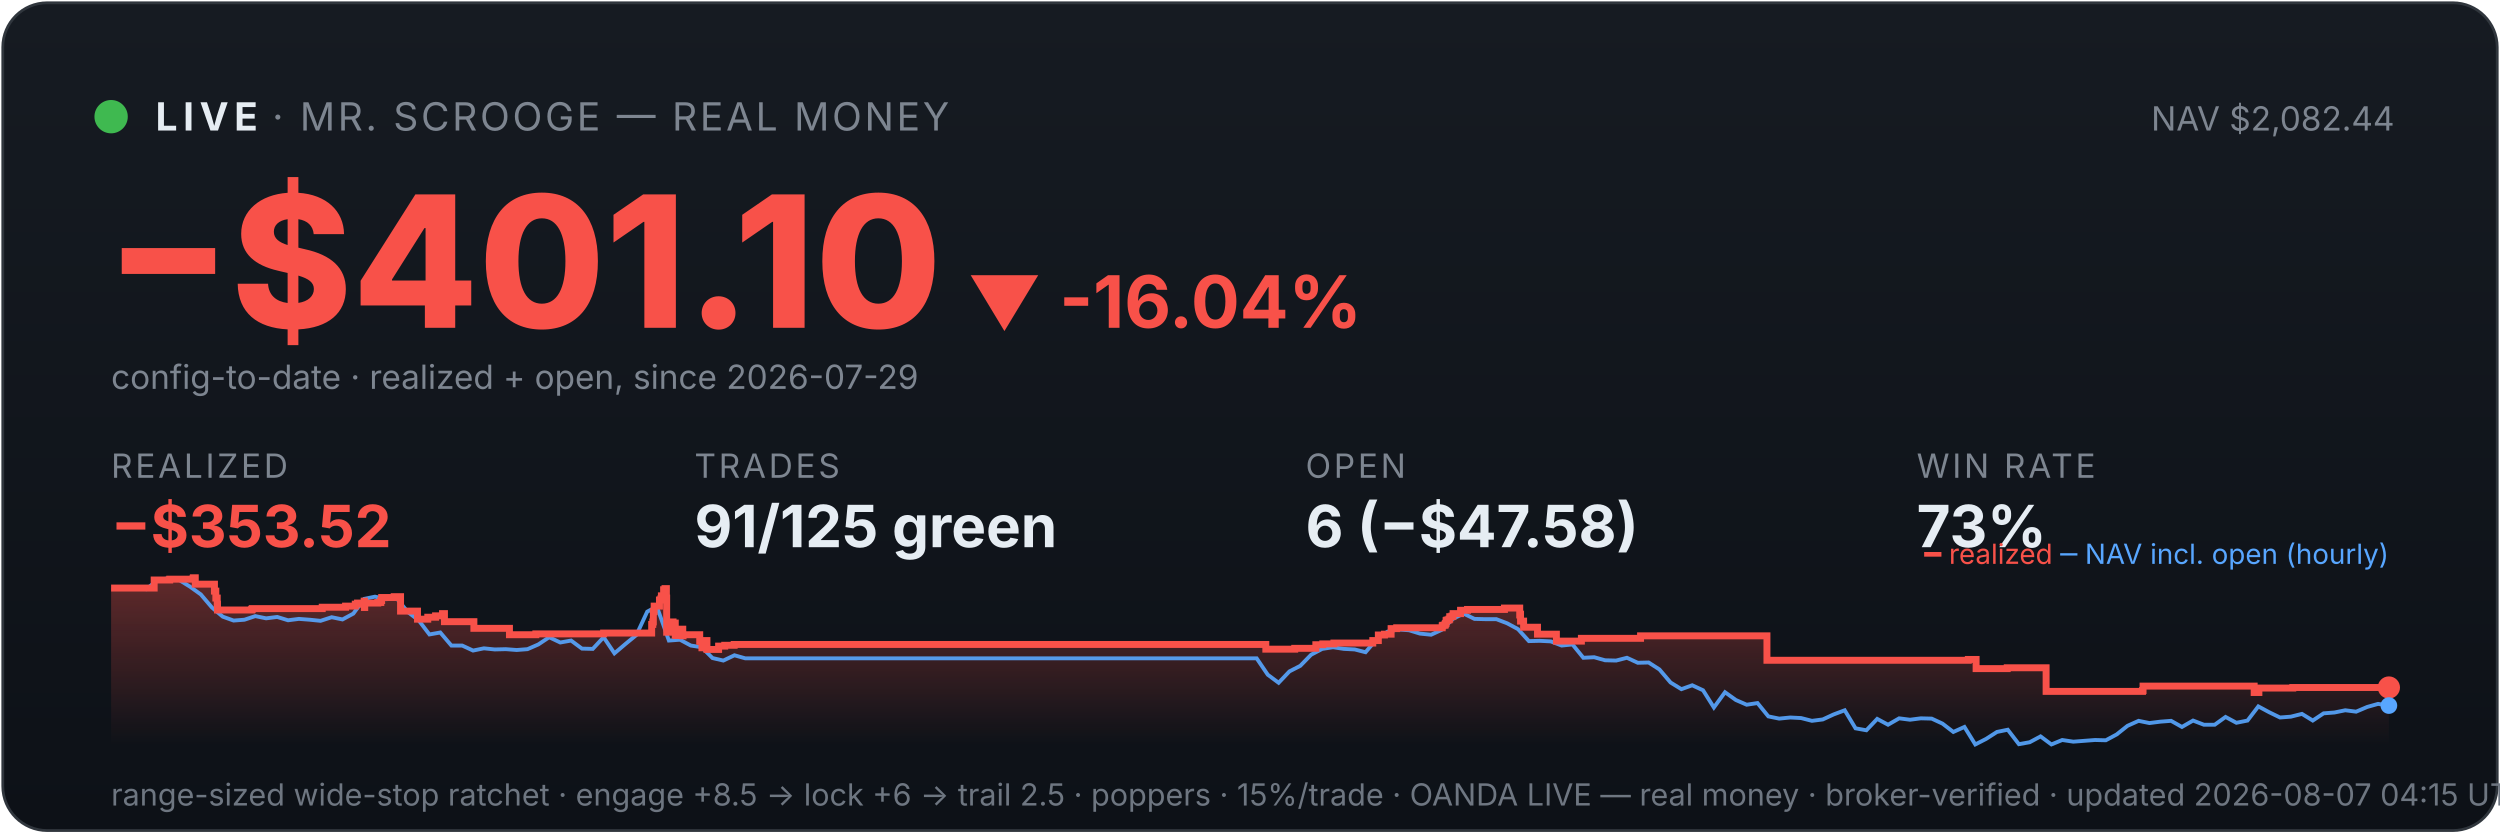
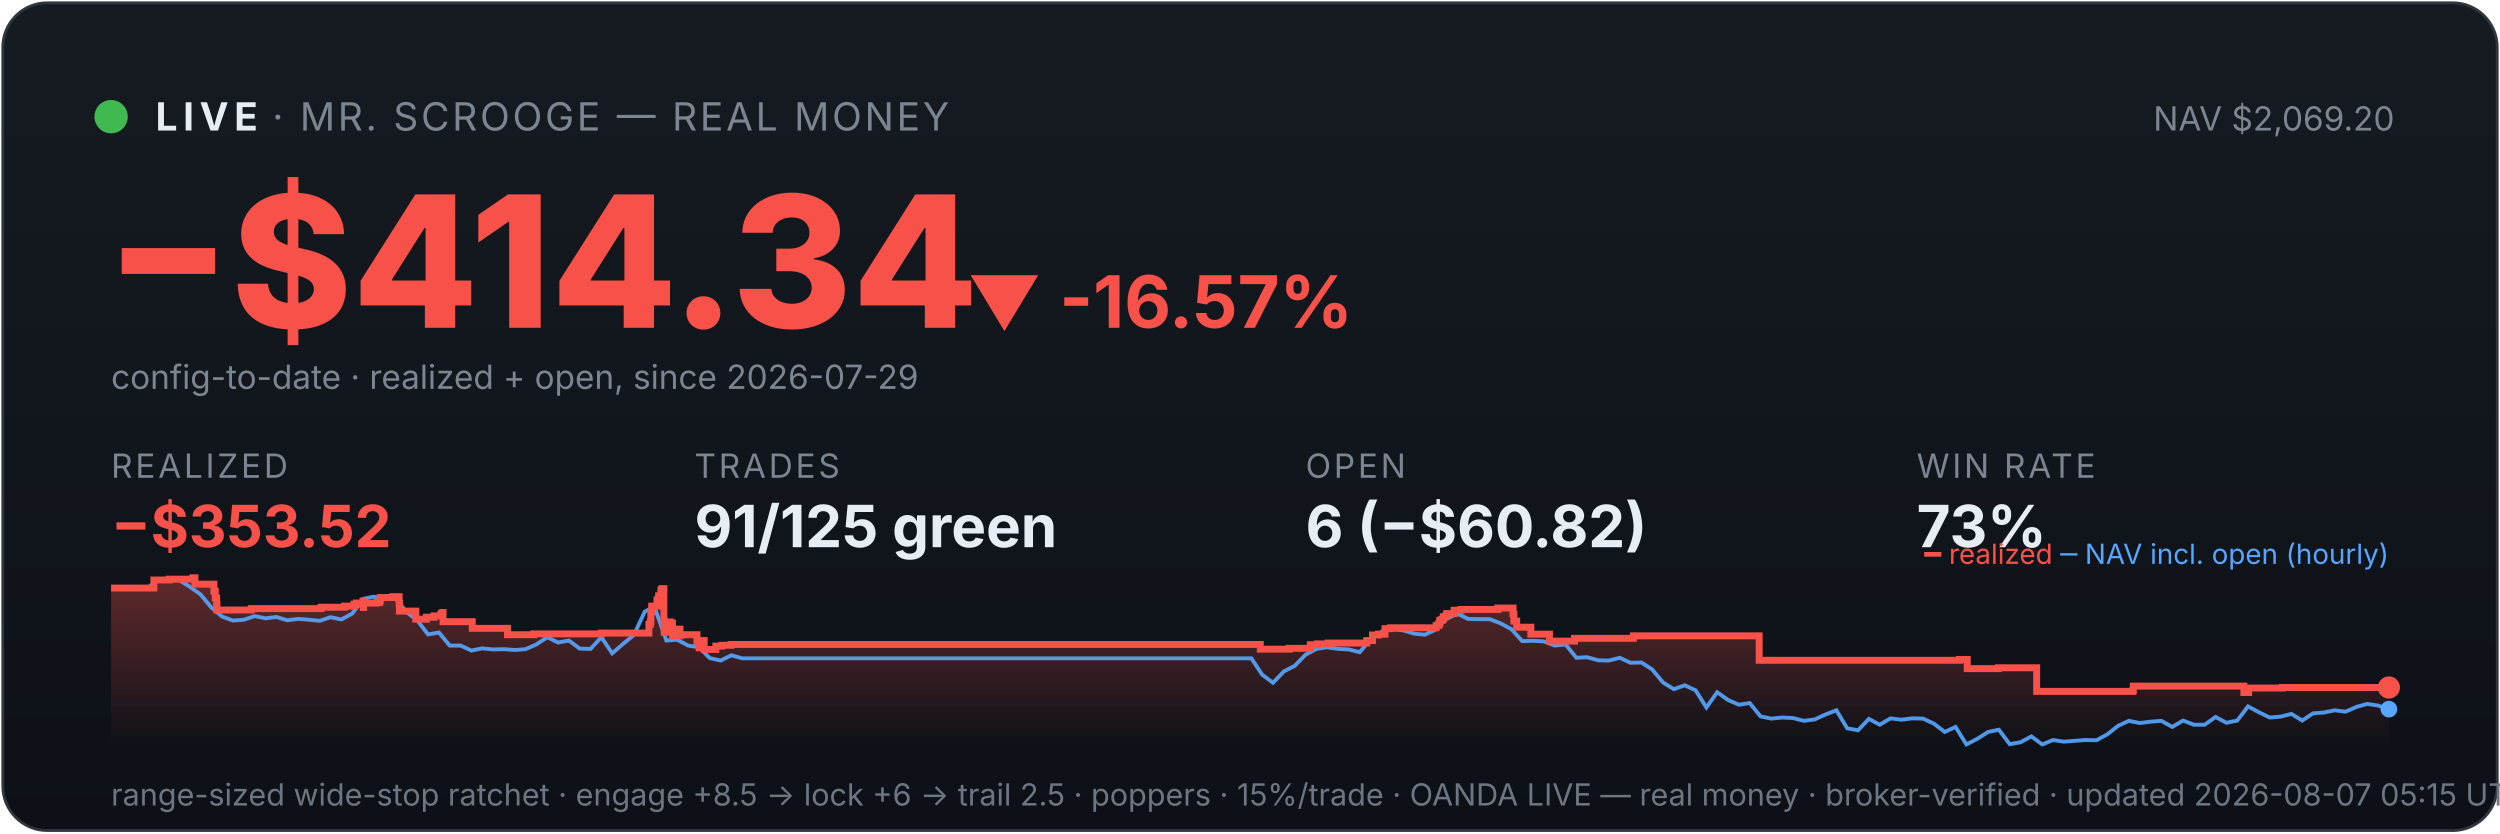
<svg xmlns="http://www.w3.org/2000/svg" viewBox="0 0 900 300" width="100%" font-family="system-ui,-apple-system,sans-serif">
  <defs>
    <linearGradient id="bg" x1="0" y1="0" x2="0" y2="1">
      <stop offset="0" stop-color="#161b22" />
      <stop offset="1" stop-color="#0d1117" />
    </linearGradient>
    <linearGradient id="fill" x1="0" y1="0" x2="0" y2="1">
      <stop offset="0" stop-color="#f85149" stop-opacity="0.35" />
      <stop offset="1" stop-color="#f85149" stop-opacity="0" />
    </linearGradient>
  </defs>
  <rect x="1" y="1" width="898" height="298" rx="16" fill="url(#bg)" stroke="#30363d" />
  <circle cx="40" cy="42" r="6" fill="#3fb950" />
  <text x="56" y="47" font-size="14" font-weight="700" fill="#e6edf3" letter-spacing="2">LIVE</text>
  <text x="98" y="47" font-size="14" fill="#7d8590" letter-spacing="1">· MR. SCROOGE — REAL MONEY</text>
-   <text x="862" y="47" font-size="12" fill="#7d8590" text-anchor="end">NAV $2,082.44</text>
-   <text x="38" y="118" font-size="66" font-weight="800" fill="#f85149">−$401.10</text>
-   <text x="348" y="118" font-size="26" font-weight="700" fill="#f85149">▼ -16.04%</text>
+   <text x="862" y="47" font-size="12" fill="#7d8590" text-anchor="end">NAV $2,069.20</text>
+   <text x="38" y="118" font-size="66" font-weight="800" fill="#f85149">−$414.34</text>
+   <text x="348" y="118" font-size="26" font-weight="700" fill="#f85149">▼ -16.57%</text>
  <text x="40" y="140" font-size="12" fill="#7d8590">config-to-date · realized + open, since 2026-07-29</text>
  <text x="40" y="172" font-family="system-ui,-apple-system,sans-serif" font-size="12" fill="#7d8590" letter-spacing="1">REALIZED</text>
  <text x="40" y="197" font-family="system-ui,-apple-system,sans-serif" font-size="21" font-weight="700" fill="#f85149">−$353.52</text>
  <text x="250" y="172" font-family="system-ui,-apple-system,sans-serif" font-size="12" fill="#7d8590" letter-spacing="1">TRADES</text>
  <text x="250" y="197" font-family="system-ui,-apple-system,sans-serif" font-size="21" font-weight="700" fill="#e6edf3">91/125 green</text>
  <text x="470" y="172" font-family="system-ui,-apple-system,sans-serif" font-size="12" fill="#7d8590" letter-spacing="1">OPEN</text>
-   <text x="470" y="197" font-family="system-ui,-apple-system,sans-serif" font-size="21" font-weight="700" fill="#e6edf3">6 (−$47.58)</text>
+   <text x="470" y="197" font-family="system-ui,-apple-system,sans-serif" font-size="21" font-weight="700" fill="#e6edf3">6 (−$60.82)</text>
  <text x="690" y="172" font-family="system-ui,-apple-system,sans-serif" font-size="12" fill="#7d8590" letter-spacing="1">WIN RATE</text>
  <text x="690" y="197" font-family="system-ui,-apple-system,sans-serif" font-size="21" font-weight="700" fill="#e6edf3">73%</text>
-   <polygon points="40,268 40.0,211.7 55.5,211.7 55.5,208.8 61.1,208.8 61.1,208.5 69.5,208.5 69.5,208.3 69.6,208.3 69.6,208.0 70.3,208.0 70.3,210.3 77.2,210.3 77.2,212.8 77.7,212.8 77.7,215.3 78.2,215.3 78.2,217.5 78.3,217.5 78.3,219.6 90.6,219.6 90.6,219.4 90.8,219.4 90.8,219.1 116.0,219.1 116.0,218.6 124.4,218.6 124.4,218.2 127.9,218.2 127.9,217.5 128.7,217.5 128.7,217.1 131.1,217.1 131.1,216.4 131.2,216.4 131.2,218.7 131.3,218.7 131.3,217.1 136.0,217.1 136.0,216.9 137.1,216.9 137.1,216.2 137.4,216.2 137.4,215.1 141.9,215.1 141.9,214.8 144.2,214.8 144.2,217.2 144.2,217.2 144.2,220.0 150.3,220.0 150.3,222.9 154.0,222.9 154.0,222.2 156.8,222.2 156.8,221.7 159.3,221.7 159.3,220.9 160.0,220.9 160.0,220.5 160.0,220.5 160.0,223.8 170.6,223.8 170.6,226.2 183.4,226.2 183.4,228.5 192.9,228.5 192.9,228.2 217.3,228.2 217.3,227.9 234.6,227.9 234.6,226.4 234.6,226.4 234.6,226.0 234.6,226.0 234.6,224.8 235.0,224.8 235.0,223.9 235.2,223.9 235.2,220.2 235.5,220.2 235.5,218.2 237.4,218.2 237.4,217.0 237.4,217.0 237.4,216.0 237.9,216.0 237.9,215.6 238.1,215.6 238.1,214.5 238.9,214.5 238.9,213.1 238.9,213.1 238.9,212.3 239.4,212.3 239.4,211.9 239.9,211.9 239.9,215.3 240.0,215.3 240.0,219.4 240.0,219.4 240.0,223.4 240.0,223.4 240.0,227.6 240.7,227.6 240.7,225.1 240.8,225.1 240.8,224.7 241.6,224.7 241.6,224.5 241.9,224.5 241.9,223.9 242.3,223.9 242.3,226.3 242.3,226.3 242.3,224.9 242.5,224.9 242.5,224.7 242.9,224.7 242.9,224.3 243.1,224.3 243.1,226.7 243.1,226.7 243.1,229.0 243.1,229.0 243.1,228.7 243.6,228.7 243.6,228.8 243.9,228.8 243.9,228.4 243.9,228.4 243.9,227.9 244.3,227.9 244.3,227.0 244.4,227.0 244.4,226.9 244.4,226.9 244.4,226.5 245.8,226.5 245.8,228.9 245.9,228.9 245.9,228.5 251.9,228.5 251.9,230.9 252.7,230.9 252.7,233.2 252.8,233.2 252.8,232.0 253.0,232.0 253.0,231.1 253.5,231.1 253.5,230.6 254.5,230.6 254.5,233.8 258.7,233.8 258.7,232.6 260.9,232.6 260.9,232.3 264.3,232.3 264.3,232.0 455.7,232.0 455.7,233.7 466.1,233.7 466.1,233.4 473.7,233.4 473.7,232.1 476.2,232.1 476.2,231.8 480.2,231.8 480.2,231.5 494.2,231.5 494.2,230.9 494.2,230.9 494.2,230.6 496.2,230.6 496.2,228.6 498.4,228.6 498.4,228.3 500.8,228.3 500.8,226.3 502.8,226.3 502.8,226.0 519.2,226.0 519.2,225.3 519.4,225.3 519.4,225.1 520.2,225.1 520.2,224.7 520.4,224.7 520.4,224.4 520.6,224.4 520.6,223.4 520.9,223.4 520.9,223.2 521.6,223.2 521.6,222.9 521.9,222.9 521.9,222.6 521.9,222.6 521.9,222.0 522.7,222.0 522.7,221.8 523.1,221.8 523.1,221.2 523.1,221.2 523.1,220.9 525.8,220.9 525.8,220.6 525.8,220.6 525.8,220.0 525.8,220.0 525.8,219.7 528.3,219.7 528.3,219.4 541.6,219.4 541.6,218.9 547.1,218.9 547.1,221.4 547.2,221.4 547.2,221.1 547.4,221.1 547.4,223.6 548.5,223.6 548.5,225.8 553.5,225.8 553.5,228.3 560.3,228.3 560.3,230.8 569.3,230.8 569.3,229.8 590.6,229.8 590.6,228.9 636.1,228.9 636.1,237.7 708.6,237.7 708.6,237.4 711.4,237.4 711.4,240.7 722.6,240.7 722.6,240.4 736.6,240.4 736.6,248.9 771.3,248.9 771.3,248.6 771.5,248.6 771.5,247.0 811.5,247.0 811.5,249.3 813.2,249.3 813.2,247.7 825.4,247.7 825.4,247.5 860.0,247.5 860.0,247.5 860,268" fill="url(#fill)" />
-   <polyline points="40.9,211.7 41.0,211.7 44.9,211.6 45.5,211.6 48.8,211.7 52.7,212.1 56.7,208.8 60.6,208.2 64.5,208.8 68.4,211.2 72.3,214.0 76.3,218.7 80.2,222.0 84.1,223.4 88.0,223.1 91.9,221.8 95.8,222.6 99.8,222.1 103.7,223.3 107.6,222.8 111.5,223.1 115.4,223.5 119.4,222.2 123.3,223.0 127.2,220.9 131.1,215.6 135.0,214.8 139.0,215.7 142.9,215.5 146.8,220.3 150.7,223.3 154.6,228.4 158.5,227.7 162.5,232.4 166.4,232.4 170.3,234.2 174.2,233.4 178.1,233.8 182.1,233.7 186.0,234.0 189.9,233.7 193.8,232.0 197.7,229.4 201.7,231.3 205.6,230.6 209.5,233.5 213.4,233.6 217.3,229.4 221.2,235.2 225.2,231.8 229.1,228.6 233.0,220.2 235.8,218.7 236.9,219.6 240.8,230.6 244.8,230.3 248.7,232.4 252.6,233.0 256.5,236.9 260.4,237.8 264.4,235.9 268.3,237.0 272.2,237.0 276.1,237.0 280.0,237.0 283.9,237.0 287.9,237.0 291.8,237.0 295.7,237.0 299.6,237.0 303.5,237.0 307.5,237.0 311.4,237.0 315.3,237.0 319.2,237.0 323.1,237.0 327.1,237.0 331.0,237.0 334.9,237.0 338.8,237.0 342.7,237.0 346.6,237.0 350.6,237.0 354.5,237.0 358.4,237.0 362.3,237.0 366.2,237.0 370.2,237.0 374.1,237.0 378.0,237.0 381.9,237.0 385.8,237.0 389.7,237.0 393.7,237.0 397.6,237.0 401.5,237.0 405.4,237.0 409.3,237.0 413.3,237.0 417.2,237.0 421.1,237.0 425.0,237.0 428.9,237.0 432.9,237.0 436.8,237.0 440.7,237.0 444.6,237.0 448.5,237.0 452.4,237.0 456.4,242.9 460.3,245.8 464.2,241.7 468.1,239.7 472.0,235.7 476.0,233.6 479.9,233.0 483.8,233.6 487.7,233.8 491.6,234.8 495.6,230.1 499.5,227.4 503.4,226.6 507.3,226.9 511.2,228.1 515.2,228.5 519.1,226.7 523.0,222.8 526.9,220.9 530.8,222.8 534.7,222.9 538.7,222.9 542.6,224.4 546.5,226.5 550.4,230.8 554.3,230.7 558.3,230.9 562.2,232.4 566.1,232.0 570.0,236.8 573.9,236.6 577.8,237.7 581.8,237.8 585.7,236.8 589.6,238.6 593.5,238.5 597.4,241.0 601.4,245.7 605.3,248.1 609.2,246.7 613.1,248.5 617.0,254.7 621.0,249.2 624.9,252.0 628.8,253.7 632.7,253.1 636.6,257.9 640.5,258.7 644.5,258.3 648.4,258.5 652.3,259.5 656.2,259.0 660.1,257.2 664.1,255.7 668.0,262.2 671.9,262.9 675.8,258.8 679.7,260.9 683.7,258.6 687.6,259.1 691.5,258.6 695.4,258.7 699.3,260.5 703.2,263.5 707.2,261.7 711.1,268.0 715.0,266.0 718.9,263.5 722.8,262.7 726.8,267.9 730.7,267.2 734.6,265.1 738.5,268.0 742.4,266.4 746.4,267.0 750.3,266.7 754.2,266.4 758.1,266.5 762.0,264.4 765.9,261.3 769.9,259.5 773.8,260.3 777.7,259.8 781.6,259.5 785.5,261.7 789.5,259.4 793.4,260.9 797.3,260.9 801.2,258.1 805.1,260.2 809.1,259.4 813.0,254.3 816.9,256.4 820.8,258.3 824.7,258.0 828.7,257.0 832.6,259.4 836.5,256.8 840.4,256.5 844.3,255.7 848.2,256.2 852.2,254.5 856.1,253.4 860.0,254.0" fill="none" stroke="#58a6ff" stroke-width="1.4" opacity="0.9" />
-   <polyline points="40.0,211.7 55.5,211.7 55.5,208.8 61.1,208.8 61.1,208.5 69.5,208.5 69.5,208.3 69.6,208.3 69.6,208.0 70.3,208.0 70.3,210.3 77.2,210.3 77.2,212.8 77.7,212.8 77.7,215.3 78.2,215.3 78.2,217.5 78.3,217.5 78.3,219.6 90.6,219.6 90.6,219.4 90.8,219.4 90.8,219.1 116.0,219.1 116.0,218.6 124.4,218.6 124.4,218.2 127.9,218.2 127.9,217.5 128.7,217.5 128.7,217.1 131.1,217.1 131.1,216.4 131.2,216.4 131.2,218.7 131.3,218.7 131.3,217.1 136.0,217.1 136.0,216.9 137.1,216.9 137.1,216.2 137.4,216.2 137.4,215.1 141.9,215.1 141.9,214.8 144.2,214.8 144.2,217.2 144.2,217.2 144.2,220.0 150.3,220.0 150.3,222.9 154.0,222.9 154.0,222.2 156.8,222.2 156.8,221.7 159.3,221.7 159.3,220.9 160.0,220.9 160.0,220.5 160.0,220.5 160.0,223.8 170.6,223.8 170.6,226.2 183.4,226.2 183.4,228.5 192.9,228.5 192.9,228.2 217.3,228.2 217.3,227.9 234.6,227.9 234.6,226.4 234.6,226.4 234.6,226.0 234.6,226.0 234.6,224.8 235.0,224.8 235.0,223.9 235.2,223.9 235.2,220.2 235.5,220.2 235.5,218.2 237.4,218.2 237.4,217.0 237.4,217.0 237.4,216.0 237.9,216.0 237.9,215.6 238.1,215.6 238.1,214.5 238.9,214.5 238.9,213.1 238.9,213.1 238.9,212.3 239.4,212.3 239.4,211.9 239.9,211.9 239.9,215.3 240.0,215.3 240.0,219.4 240.0,219.4 240.0,223.4 240.0,223.4 240.0,227.6 240.7,227.6 240.7,225.1 240.8,225.1 240.8,224.7 241.6,224.7 241.6,224.5 241.9,224.5 241.9,223.9 242.3,223.9 242.3,226.3 242.3,226.3 242.3,224.9 242.5,224.9 242.5,224.7 242.9,224.7 242.9,224.3 243.1,224.3 243.1,226.7 243.1,226.7 243.1,229.0 243.1,229.0 243.1,228.7 243.6,228.7 243.6,228.8 243.9,228.8 243.9,228.4 243.9,228.4 243.9,227.9 244.3,227.9 244.3,227.0 244.4,227.0 244.4,226.9 244.4,226.9 244.4,226.5 245.8,226.5 245.8,228.9 245.9,228.9 245.9,228.5 251.9,228.5 251.9,230.9 252.7,230.9 252.7,233.2 252.8,233.2 252.8,232.0 253.0,232.0 253.0,231.1 253.5,231.1 253.5,230.6 254.5,230.6 254.5,233.8 258.7,233.8 258.7,232.6 260.9,232.6 260.9,232.3 264.3,232.3 264.3,232.0 455.7,232.0 455.7,233.7 466.1,233.7 466.1,233.4 473.7,233.4 473.7,232.1 476.2,232.1 476.2,231.8 480.2,231.8 480.2,231.5 494.2,231.5 494.2,230.9 494.2,230.9 494.2,230.6 496.2,230.6 496.2,228.6 498.4,228.6 498.4,228.3 500.8,228.3 500.8,226.3 502.8,226.3 502.8,226.0 519.2,226.0 519.2,225.3 519.4,225.3 519.4,225.1 520.2,225.1 520.2,224.7 520.4,224.7 520.4,224.4 520.6,224.4 520.6,223.4 520.9,223.4 520.9,223.2 521.6,223.2 521.6,222.9 521.9,222.9 521.9,222.6 521.9,222.6 521.9,222.0 522.7,222.0 522.7,221.8 523.1,221.8 523.1,221.2 523.1,221.2 523.1,220.9 525.8,220.9 525.8,220.6 525.8,220.6 525.8,220.0 525.8,220.0 525.8,219.7 528.3,219.7 528.3,219.4 541.6,219.4 541.6,218.9 547.1,218.9 547.1,221.4 547.2,221.4 547.2,221.1 547.4,221.1 547.4,223.6 548.5,223.6 548.5,225.8 553.5,225.8 553.5,228.3 560.3,228.3 560.3,230.8 569.3,230.8 569.3,229.8 590.6,229.8 590.6,228.9 636.1,228.9 636.1,237.7 708.6,237.7 708.6,237.4 711.4,237.4 711.4,240.7 722.6,240.7 722.6,240.4 736.6,240.4 736.6,248.9 771.3,248.9 771.3,248.6 771.5,248.6 771.5,247.0 811.5,247.0 811.5,249.3 813.2,249.3 813.2,247.7 825.4,247.7 825.4,247.5 860.0,247.5 860.0,247.5" fill="none" stroke="#f85149" stroke-width="2.5" />
+   <polygon points="40,268 40.0,211.7 55.4,211.7 55.4,208.8 61.0,208.8 61.0,208.5 69.4,208.5 69.4,208.3 69.5,208.3 69.5,208.0 70.2,208.0 70.2,210.3 77.0,210.3 77.0,212.8 77.5,212.8 77.5,215.3 78.0,215.3 78.0,217.5 78.1,217.5 78.1,219.6 90.4,219.6 90.4,219.4 90.5,219.4 90.5,219.1 115.6,219.1 115.6,218.6 124.0,218.6 124.0,218.2 127.4,218.2 127.4,217.5 128.3,217.5 128.3,217.1 130.7,217.1 130.7,216.4 130.8,216.4 130.8,218.7 130.9,218.7 130.9,217.1 135.6,217.1 135.6,216.9 136.7,216.9 136.7,216.2 136.9,216.2 136.9,215.1 141.4,215.1 141.4,214.8 143.7,214.8 143.7,217.2 143.8,217.2 143.8,220.0 149.7,220.0 149.7,222.9 153.5,222.9 153.5,222.2 156.3,222.2 156.3,221.7 158.8,221.7 158.8,220.9 159.4,220.9 159.4,220.5 159.5,220.5 159.5,223.8 170.0,223.8 170.0,226.2 182.7,226.2 182.7,228.5 192.2,228.5 192.2,228.2 216.5,228.2 216.5,227.9 233.6,227.9 233.6,226.4 233.6,226.4 233.6,226.0 233.6,226.0 233.6,224.8 234.1,224.8 234.1,223.9 234.3,223.9 234.3,220.2 234.6,220.2 234.6,218.2 236.5,218.2 236.5,217.0 236.5,217.0 236.5,216.0 237.0,216.0 237.0,215.6 237.1,215.6 237.1,214.5 237.9,214.5 237.9,213.1 238.0,213.1 238.0,212.3 238.4,212.3 238.4,211.9 239.0,211.9 239.0,215.3 239.0,215.3 239.0,219.4 239.0,219.4 239.0,223.4 239.1,223.4 239.1,227.6 239.7,227.6 239.7,225.1 239.9,225.1 239.9,224.7 240.7,224.7 240.7,224.5 241.0,224.5 241.0,223.9 241.3,223.9 241.3,226.3 241.4,226.3 241.4,224.9 241.5,224.9 241.5,224.7 241.9,224.7 241.9,224.3 242.1,224.3 242.1,226.7 242.1,226.7 242.1,229.0 242.2,229.0 242.2,228.7 242.6,228.7 242.6,228.8 243.0,228.8 243.0,228.4 243.0,228.4 243.0,227.9 243.4,227.9 243.4,227.0 243.4,227.0 243.4,226.9 243.5,226.9 243.5,226.5 244.8,226.5 244.8,228.9 244.9,228.9 244.9,228.5 250.9,228.5 250.9,230.9 251.7,230.9 251.7,233.2 251.8,233.2 251.8,232.0 252.0,232.0 252.0,231.1 252.5,231.1 252.5,230.6 253.5,230.6 253.5,233.8 257.7,233.8 257.7,232.6 259.9,232.6 259.9,232.3 263.2,232.3 263.2,232.0 453.7,232.0 453.7,233.7 464.1,233.7 464.1,233.4 471.7,233.4 471.7,232.1 474.2,232.1 474.2,231.8 478.1,231.8 478.1,231.5 492.0,231.5 492.0,230.9 492.1,230.9 492.1,230.6 494.1,230.6 494.1,228.6 496.2,228.6 496.2,228.3 498.6,228.3 498.6,226.3 500.6,226.3 500.6,226.0 517.0,226.0 517.0,225.3 517.2,225.3 517.2,225.1 518.0,225.1 518.0,224.7 518.1,224.7 518.1,224.4 518.3,224.4 518.3,223.4 518.6,223.4 518.6,223.2 519.3,223.2 519.3,222.9 519.6,222.9 519.6,222.6 519.6,222.6 519.6,222.0 520.4,222.0 520.4,221.8 520.8,221.8 520.8,221.2 520.8,221.2 520.8,220.9 523.5,220.9 523.5,220.6 523.5,220.6 523.5,220.0 523.5,220.0 523.5,219.7 526.0,219.7 526.0,219.4 539.2,219.4 539.2,218.9 544.7,218.9 544.7,221.4 544.7,221.4 544.7,221.1 545.0,221.1 545.0,223.6 546.0,223.6 546.0,225.8 551.1,225.8 551.1,228.3 557.8,228.3 557.8,230.8 566.8,230.8 566.8,229.8 588.0,229.8 588.0,228.9 633.3,228.9 633.3,237.7 705.4,237.7 705.4,237.4 708.2,237.4 708.2,240.7 719.4,240.7 719.4,240.4 733.2,240.4 733.2,248.9 767.8,248.9 767.8,248.6 768.0,248.6 768.0,247.0 807.8,247.0 807.8,249.3 809.5,249.3 809.5,247.7 821.6,247.7 821.6,247.5 860.0,247.5 860.0,247.5 860,268" fill="url(#fill)" />
+   <polyline points="40.9,211.7 41.0,211.7 44.9,211.6 45.5,211.6 48.8,211.7 52.7,212.1 56.6,208.8 60.5,208.2 64.4,208.8 68.3,211.2 72.2,214.0 76.1,218.7 80.0,222.0 83.9,223.4 87.8,223.1 91.7,221.8 95.6,222.6 99.5,222.1 103.4,223.3 107.3,222.8 111.2,223.1 115.1,223.5 119.0,222.2 122.9,223.0 126.8,220.9 130.7,215.6 134.6,214.8 138.5,215.7 142.4,215.5 146.3,220.3 150.2,223.3 154.1,228.4 158.0,227.7 161.9,232.4 165.8,232.4 169.7,234.2 173.6,233.4 177.5,233.8 181.4,233.7 185.3,234.0 189.2,233.7 193.1,232.0 197.0,229.4 200.9,231.3 204.8,230.6 208.7,233.5 212.6,233.6 216.5,229.4 220.4,235.2 224.3,231.8 228.2,228.6 232.1,220.2 234.9,218.7 236.0,219.6 239.9,230.6 243.8,230.3 247.7,232.4 251.6,233.0 255.5,236.9 259.4,237.8 263.3,235.9 267.2,237.0 271.1,237.0 275.0,237.0 278.9,237.0 282.8,237.0 286.7,237.0 290.6,237.0 294.5,237.0 298.4,237.0 302.3,237.0 306.2,237.0 310.1,237.0 314.0,237.0 317.9,237.0 321.8,237.0 325.7,237.0 329.6,237.0 333.5,237.0 337.4,237.0 341.3,237.0 345.2,237.0 349.1,237.0 353.0,237.0 356.9,237.0 360.8,237.0 364.7,237.0 368.6,237.0 372.5,237.0 376.4,237.0 380.3,237.0 384.2,237.0 388.1,237.0 392.0,237.0 395.9,237.0 399.8,237.0 403.7,237.0 407.6,237.0 411.5,237.0 415.4,237.0 419.3,237.0 423.2,237.0 427.1,237.0 431.0,237.0 434.9,237.0 438.8,237.0 442.7,237.0 446.6,237.0 450.5,237.0 454.4,242.9 458.3,245.8 462.2,241.7 466.1,239.7 470.0,235.7 473.9,233.6 477.8,233.0 481.7,233.6 485.6,233.8 489.5,234.8 493.4,230.1 497.3,227.4 501.2,226.6 505.1,226.9 509.0,228.1 512.9,228.5 516.8,226.7 520.7,222.8 524.6,220.9 528.5,222.8 532.4,222.9 536.3,222.9 540.2,224.4 544.1,226.5 548.0,230.8 551.9,230.7 555.8,230.9 559.7,232.4 563.6,232.0 567.5,236.8 571.4,236.6 575.3,237.7 579.2,237.8 583.1,236.8 587.0,238.6 590.9,238.5 594.8,241.0 598.7,245.7 602.6,248.1 606.5,246.7 610.4,248.5 614.3,254.7 618.2,249.2 622.1,252.0 626.0,253.7 629.9,253.1 633.8,257.9 637.7,258.7 641.6,258.3 645.5,258.5 649.4,259.5 653.3,259.0 657.2,257.2 661.1,255.7 665.0,262.2 668.9,262.9 672.8,258.8 676.7,260.9 680.6,258.6 684.5,259.1 688.4,258.6 692.3,258.7 696.2,260.5 700.1,263.5 704.0,261.7 707.9,268.0 711.8,266.0 715.7,263.5 719.6,262.7 723.5,267.9 727.4,267.2 731.3,265.1 735.2,268.0 739.1,266.4 743.0,267.0 746.9,266.7 750.8,266.4 754.7,266.5 758.6,264.4 762.5,261.3 766.4,259.5 770.3,260.3 774.2,259.8 778.1,259.5 782.0,261.7 785.9,259.4 789.8,260.9 793.7,260.9 797.6,258.1 801.5,260.2 805.4,259.4 809.3,254.3 813.2,256.4 817.1,258.3 821.0,258.0 824.9,257.0 828.8,259.4 832.7,256.8 836.6,256.5 840.5,255.7 844.4,256.2 848.3,254.5 852.2,253.4 856.1,254.0 860.0,255.3" fill="none" stroke="#58a6ff" stroke-width="1.4" opacity="0.9" />
+   <polyline points="40.0,211.7 55.4,211.7 55.4,208.8 61.0,208.8 61.0,208.5 69.4,208.5 69.4,208.3 69.5,208.3 69.5,208.0 70.2,208.0 70.2,210.3 77.0,210.3 77.0,212.8 77.5,212.8 77.5,215.3 78.0,215.3 78.0,217.5 78.1,217.5 78.1,219.6 90.4,219.6 90.4,219.4 90.5,219.4 90.5,219.1 115.6,219.1 115.6,218.6 124.0,218.6 124.0,218.2 127.4,218.2 127.4,217.5 128.3,217.5 128.3,217.1 130.7,217.1 130.7,216.4 130.8,216.4 130.8,218.7 130.9,218.7 130.9,217.1 135.6,217.1 135.6,216.9 136.7,216.9 136.7,216.2 136.9,216.2 136.9,215.1 141.4,215.1 141.4,214.8 143.7,214.8 143.7,217.2 143.8,217.2 143.8,220.0 149.7,220.0 149.7,222.9 153.5,222.9 153.5,222.2 156.3,222.2 156.3,221.7 158.8,221.7 158.8,220.9 159.4,220.9 159.4,220.5 159.5,220.5 159.5,223.8 170.0,223.8 170.0,226.2 182.7,226.2 182.7,228.5 192.2,228.5 192.2,228.2 216.5,228.2 216.5,227.9 233.6,227.9 233.6,226.4 233.6,226.4 233.6,226.0 233.6,226.0 233.6,224.8 234.1,224.8 234.1,223.9 234.3,223.9 234.3,220.2 234.6,220.2 234.6,218.2 236.5,218.2 236.5,217.0 236.5,217.0 236.5,216.0 237.0,216.0 237.0,215.6 237.1,215.6 237.1,214.5 237.9,214.5 237.9,213.1 238.0,213.1 238.0,212.3 238.4,212.3 238.4,211.9 239.0,211.9 239.0,215.3 239.0,215.3 239.0,219.4 239.0,219.4 239.0,223.4 239.1,223.4 239.1,227.6 239.7,227.6 239.7,225.1 239.9,225.1 239.9,224.7 240.7,224.7 240.7,224.5 241.0,224.5 241.0,223.9 241.3,223.9 241.3,226.3 241.4,226.3 241.4,224.9 241.5,224.9 241.5,224.7 241.9,224.7 241.9,224.3 242.1,224.3 242.1,226.7 242.1,226.7 242.1,229.0 242.2,229.0 242.2,228.7 242.6,228.7 242.6,228.8 243.0,228.8 243.0,228.4 243.0,228.4 243.0,227.9 243.4,227.9 243.4,227.0 243.4,227.0 243.4,226.9 243.5,226.9 243.5,226.5 244.8,226.5 244.8,228.9 244.9,228.9 244.9,228.5 250.9,228.5 250.9,230.9 251.7,230.9 251.7,233.2 251.8,233.2 251.8,232.0 252.0,232.0 252.0,231.1 252.5,231.1 252.5,230.6 253.5,230.6 253.5,233.8 257.7,233.8 257.7,232.6 259.9,232.6 259.9,232.3 263.2,232.3 263.2,232.0 453.7,232.0 453.7,233.7 464.1,233.7 464.1,233.4 471.7,233.4 471.7,232.1 474.2,232.1 474.2,231.8 478.1,231.8 478.1,231.5 492.0,231.5 492.0,230.9 492.1,230.9 492.1,230.6 494.1,230.6 494.1,228.6 496.2,228.6 496.2,228.3 498.6,228.3 498.6,226.3 500.6,226.3 500.6,226.0 517.0,226.0 517.0,225.3 517.2,225.3 517.2,225.1 518.0,225.1 518.0,224.7 518.1,224.7 518.1,224.4 518.3,224.4 518.3,223.4 518.6,223.4 518.6,223.2 519.3,223.2 519.3,222.9 519.6,222.9 519.6,222.6 519.6,222.6 519.6,222.0 520.4,222.0 520.4,221.8 520.8,221.8 520.8,221.2 520.8,221.2 520.8,220.9 523.5,220.9 523.5,220.6 523.5,220.6 523.5,220.0 523.5,220.0 523.5,219.7 526.0,219.7 526.0,219.4 539.2,219.4 539.2,218.9 544.7,218.9 544.7,221.4 544.7,221.4 544.7,221.1 545.0,221.1 545.0,223.6 546.0,223.6 546.0,225.8 551.1,225.8 551.1,228.3 557.8,228.3 557.8,230.8 566.8,230.8 566.8,229.8 588.0,229.8 588.0,228.9 633.3,228.9 633.3,237.7 705.4,237.7 705.4,237.4 708.2,237.4 708.2,240.7 719.4,240.7 719.4,240.4 733.2,240.4 733.2,248.9 767.8,248.9 767.8,248.6 768.0,248.6 768.0,247.0 807.8,247.0 807.8,249.3 809.5,249.3 809.5,247.7 821.6,247.7 821.6,247.5 860.0,247.5 860.0,247.5" fill="none" stroke="#f85149" stroke-width="2.5" />
  <circle cx="860.0" cy="247.5" r="4" fill="#f85149" />
-   <circle cx="860.0" cy="254.0" r="3" fill="#58a6ff" />
+   <circle cx="860.0" cy="255.3" r="3" fill="#58a6ff" />
  <text x="860" y="203" font-size="10" text-anchor="end" fill="#7d8590">
    <tspan fill="#f85149">━ realized</tspan>
    <tspan fill="#58a6ff">─ NAV incl. open (hourly)</tspan>
  </text>
-   <text x="40" y="290" font-size="11" fill="#6e7681">range-sized wide-stop ratchet · engage +8.5 → lock +6 → trail 2.5 · poppers · 15%/trade · OANDA LIVE — real money · broker-verified · updated 2026-08-07 04:15 UTC</text>
+   <text x="40" y="290" font-size="11" fill="#6e7681">range-sized wide-stop ratchet · engage +8.5 → lock +6 → trail 2.5 · poppers · 15%/trade · OANDA LIVE — real money · broker-verified · updated 2026-08-07 05:15 UTC</text>
</svg>
